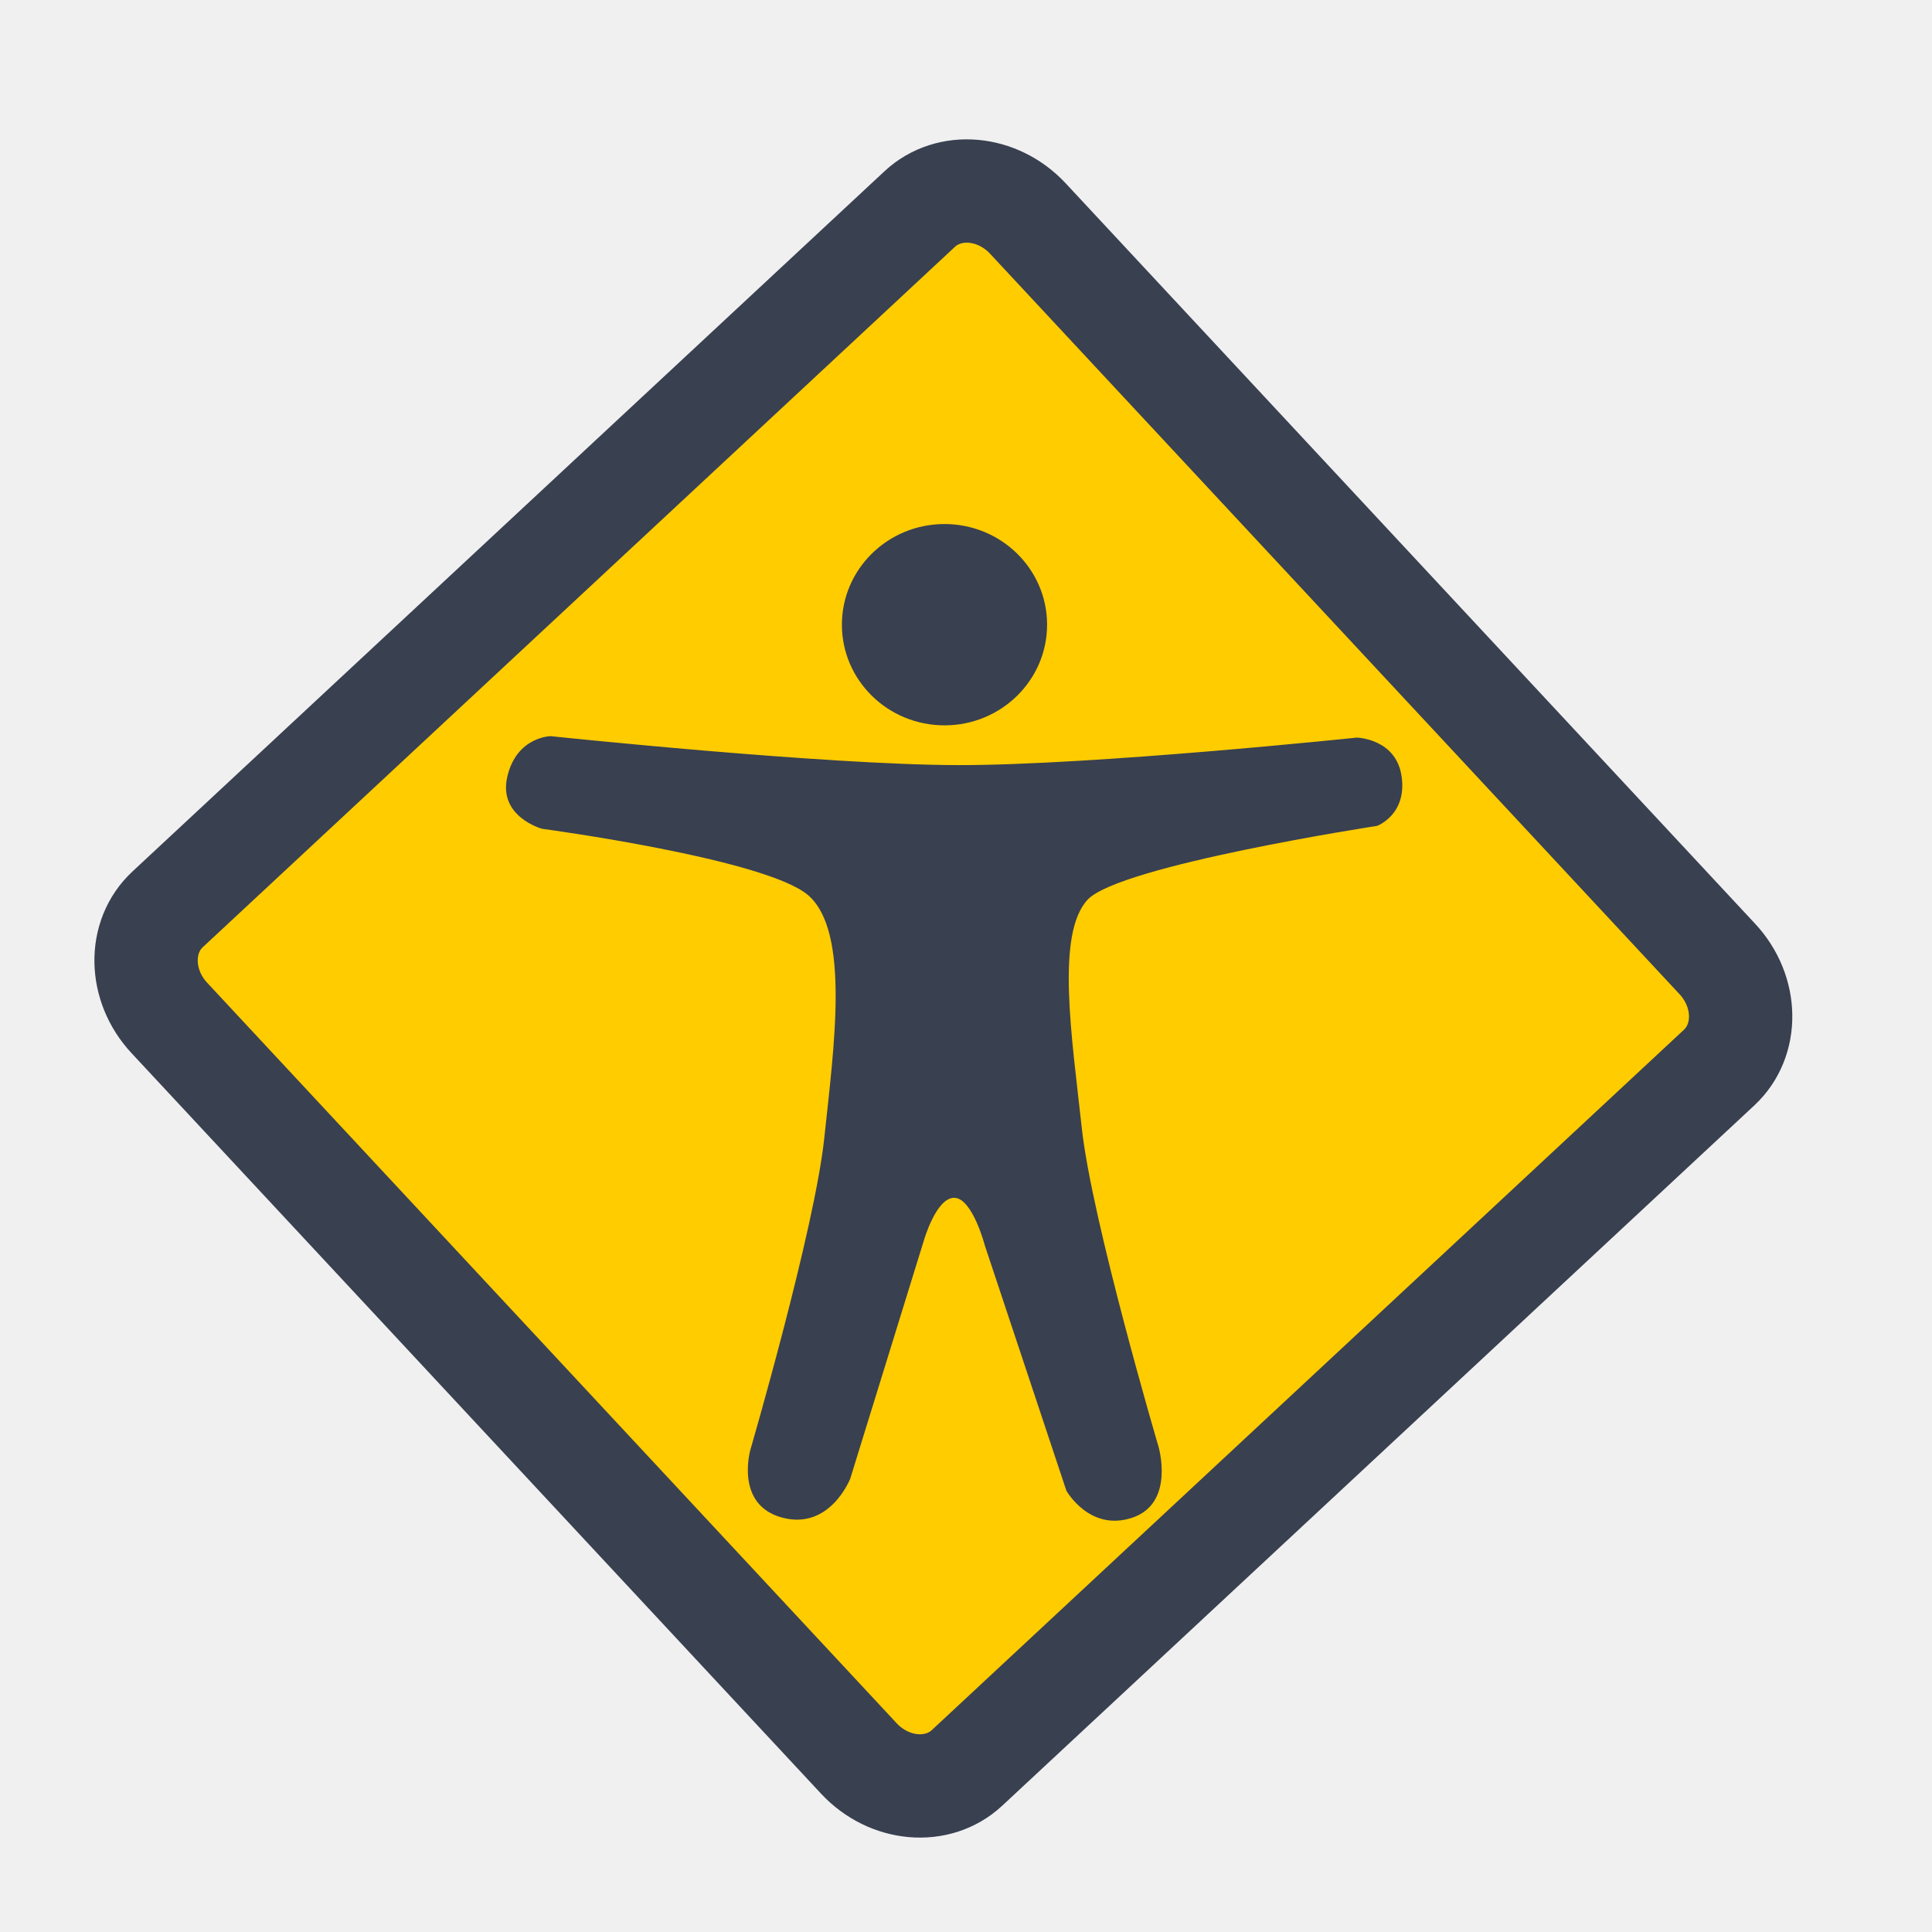
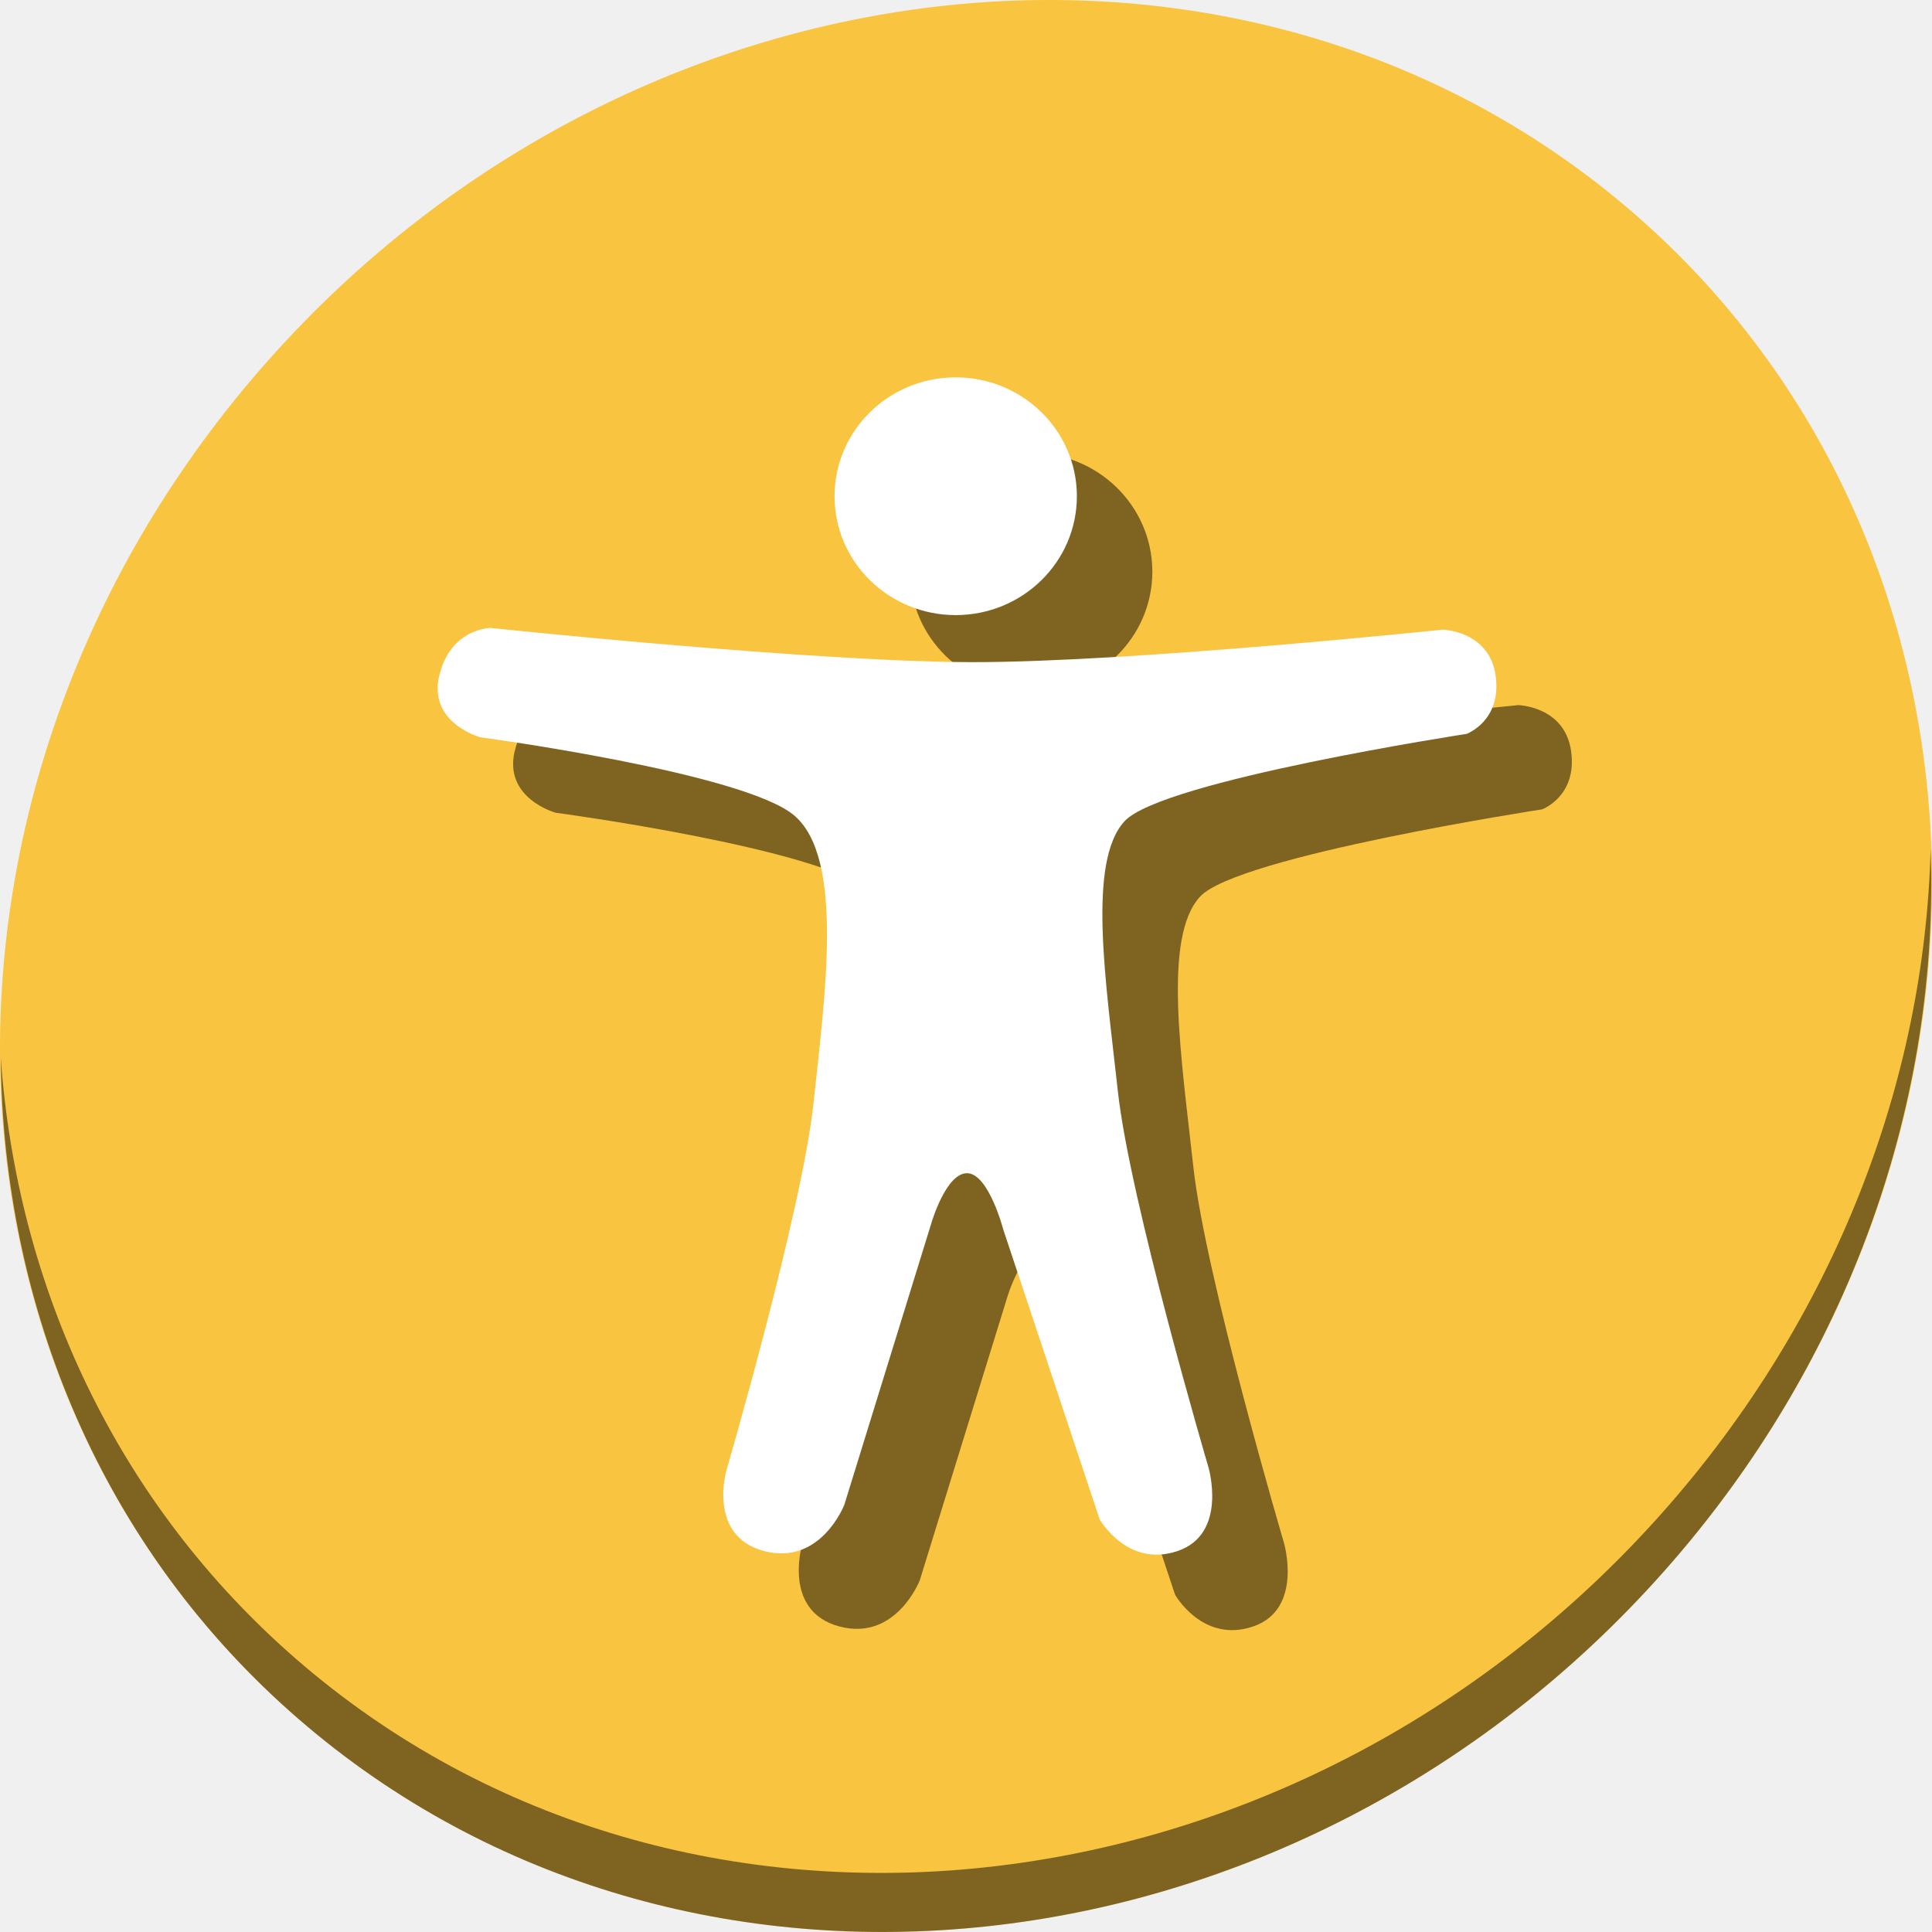
<svg xmlns="http://www.w3.org/2000/svg" width="512" height="512" id="svg2" version="1.1">
  <defs id="defs4" />
  <g id="layer1" transform="translate(0,-540.3622)">
-     <g id="g4136">
-       <rect transform="matrix(0.6814551,0.73186,-0.73186,0.6814551,0,0)" ry="19.28" rx="21.38" y="208.338" x="602.107" height="310.883" width="310.883" id="rect2988" style="fill:#ffcc00;fill-opacity:1;stroke:#394050;stroke-width:27.383;stroke-miterlimit:4;stroke-opacity:1;stroke-dasharray:none" />
-       <path transform="matrix(2.872604,0,0,2.740833,-2193.467,62.45298)" d="m 860.179,234.768 a 9.464,9.732 0 0 1 -9.453,9.732 9.464,9.732 0 0 1 -9.475,-9.709 9.464,9.732 0 0 1 9.431,-9.755 9.464,9.732 0 0 1 9.498,9.686" id="path3760" style="fill:#394050;fill-opacity:1;stroke:none" />
-       <path id="path2983" d="m 134.44,746.191 c 2.487,-10.639 11.505,-10.738 11.505,-10.738 0,0 72.461,7.638 108.151,7.67 35.69,0.033 105.467,-7.287 105.467,-7.287 0,0 10.476,0.228 11.889,10.355 1.413,10.127 -6.52,13.04 -6.52,13.04 0,0 -68.252,10.462 -76.703,19.559 -8.451,9.098 -4.208,36.111 -1.534,60.595 2.674,24.484 20.326,84.373 20.326,84.373 0,0 4.419,14.94 -6.903,18.792 -11.323,3.852 -17.511,-7.128 -17.511,-7.128 l -21.608,-64.973 c 0,0 -3.267,-12.512 -8.054,-12.656 -4.787,-0.144 -8.054,11.122 -8.054,11.122 l -19.559,63.28 c 0,0 -5.328,13.741 -18.025,10.355 -12.697,-3.386 -8.437,-18.025 -8.437,-18.025 0,0 16.981,-58.236 19.559,-82.456 2.578,-24.219 6.899,-54.749 -4.219,-64.431 -11.118,-9.681 -70.567,-17.642 -70.567,-17.642 0,0 -11.691,-3.167 -9.204,-13.807 z" style="fill:#394050;stroke:none" />
+     <g transform="translate(1.773508e-7,1.9364447e-6)" id="g861">
+       <path id="path1165" d="m 432.913,596.836 c 102.193,88.575 105.827,249.7 8.117,359.899 C 343.32,1066.934 181.28,1084.463 79.087,995.888 -23.106,907.314 -26.74,746.188 70.97,635.989 168.68,525.79 330.72,508.262 432.913,596.836 Z" style="fill:#f9c440;fill-opacity:1;stroke-width:11.11" />
+       <path id="path1167" d="M 511.635,765.266 C 510.084,826.577 486.474,889.42 440.669,941.08 342.959,1051.279 180.919,1068.808 78.726,980.233 30.827,938.718 4.497,881.285 0.194,820.591 0.799,886.948 27.117,950.844 79.079,995.881 181.272,1084.456 343.32,1066.918 441.022,956.728 490.727,900.67 514.027,831.437 511.635,765.266 Z" style="opacity:1;fill:#000000;fill-opacity:0.49;stroke-width:11.11" />
+       <g transform="matrix(15.6,0,0,15.6,100.868,645.4958)" id="g851" style="fill:#000000;fill-opacity:0.49">
+         <path d="M 13.11,2.973 A 2.059,2.02 0 0 1 11.054,4.992 2.059,2.02 0 0 1 8.993,2.977 2.059,2.02 0 0 1 11.044,0.953 2.059,2.02 0 0 1 13.11,2.963" id="path847" style="fill:#000000;fill-opacity:0.49;stroke:none" />
+         <path id="path849" d="m 2.278,6.023 c 0.188,-0.806 0.871,-0.813 0.871,-0.813 0,0 5.487,0.578 8.189,0.581 2.702,0.002 7.986,-0.552 7.986,-0.552 0,0 0.793,0.017 0.9,0.784 0.107,0.767 -0.494,0.987 -0.494,0.987 0,0 -5.168,0.792 -5.808,1.481 -0.64,0.689 -0.319,2.734 -0.116,4.588 0.202,1.854 1.539,6.389 1.539,6.389 0,0 0.335,1.131 -0.523,1.423 -0.857,0.292 -1.326,-0.54 -1.326,-0.54 l -1.636,-4.92 c 0,0 -0.247,-0.947 -0.61,-0.958 -0.362,-0.011 -0.61,0.842 -0.61,0.842 l -1.481,4.792 c 0,0 -0.403,1.04 -1.365,0.784 -0.961,-0.256 -0.639,-1.365 -0.639,-1.365 0,0 1.286,-4.41 1.481,-6.244 0.195,-1.834 0.522,-4.146 -0.319,-4.879 -0.842,-0.733 -5.343,-1.336 -5.343,-1.336 0,0 -0.885,-0.24 -0.697,-1.045 z" style="fill:#000000;fill-opacity:0.49;stroke:none" />
+       </g>
+       <g style="fill:#ffffff" id="g4143" transform="matrix(15.6,0,0,15.6,80.86798,625.4958)">
+         <path style="fill:#ffffff;fill-opacity:1;stroke:none" id="path3760" d="M 13.11,2.973 A 2.059,2.02 0 0 1 11.054,4.992 2.059,2.02 0 0 1 8.993,2.977 2.059,2.02 0 0 1 11.044,0.953 2.059,2.02 0 0 1 13.11,2.963" />
+         <path style="fill:#ffffff;fill-opacity:1;stroke:none" d="m 2.278,6.023 c 0.188,-0.806 0.871,-0.813 0.871,-0.813 0,0 5.487,0.578 8.189,0.581 2.702,0.002 7.986,-0.552 7.986,-0.552 0,0 0.793,0.017 0.9,0.784 0.107,0.767 -0.494,0.987 -0.494,0.987 0,0 -5.168,0.792 -5.808,1.481 -0.64,0.689 -0.319,2.734 -0.116,4.588 0.202,1.854 1.539,6.389 1.539,6.389 0,0 0.335,1.131 -0.523,1.423 -0.857,0.292 -1.326,-0.54 -1.326,-0.54 l -1.636,-4.92 c 0,0 -0.247,-0.947 -0.61,-0.958 -0.362,-0.011 -0.61,0.842 -0.61,0.842 l -1.481,4.792 c 0,0 -0.403,1.04 -1.365,0.784 -0.961,-0.256 -0.639,-1.365 -0.639,-1.365 0,0 1.286,-4.41 1.481,-6.244 0.195,-1.834 0.522,-4.146 -0.319,-4.879 -0.842,-0.733 -5.343,-1.336 -5.343,-1.336 0,0 -0.885,-0.24 -0.697,-1.045 z" id="path2983" />
+       </g>
    </g>
  </g>
</svg>
